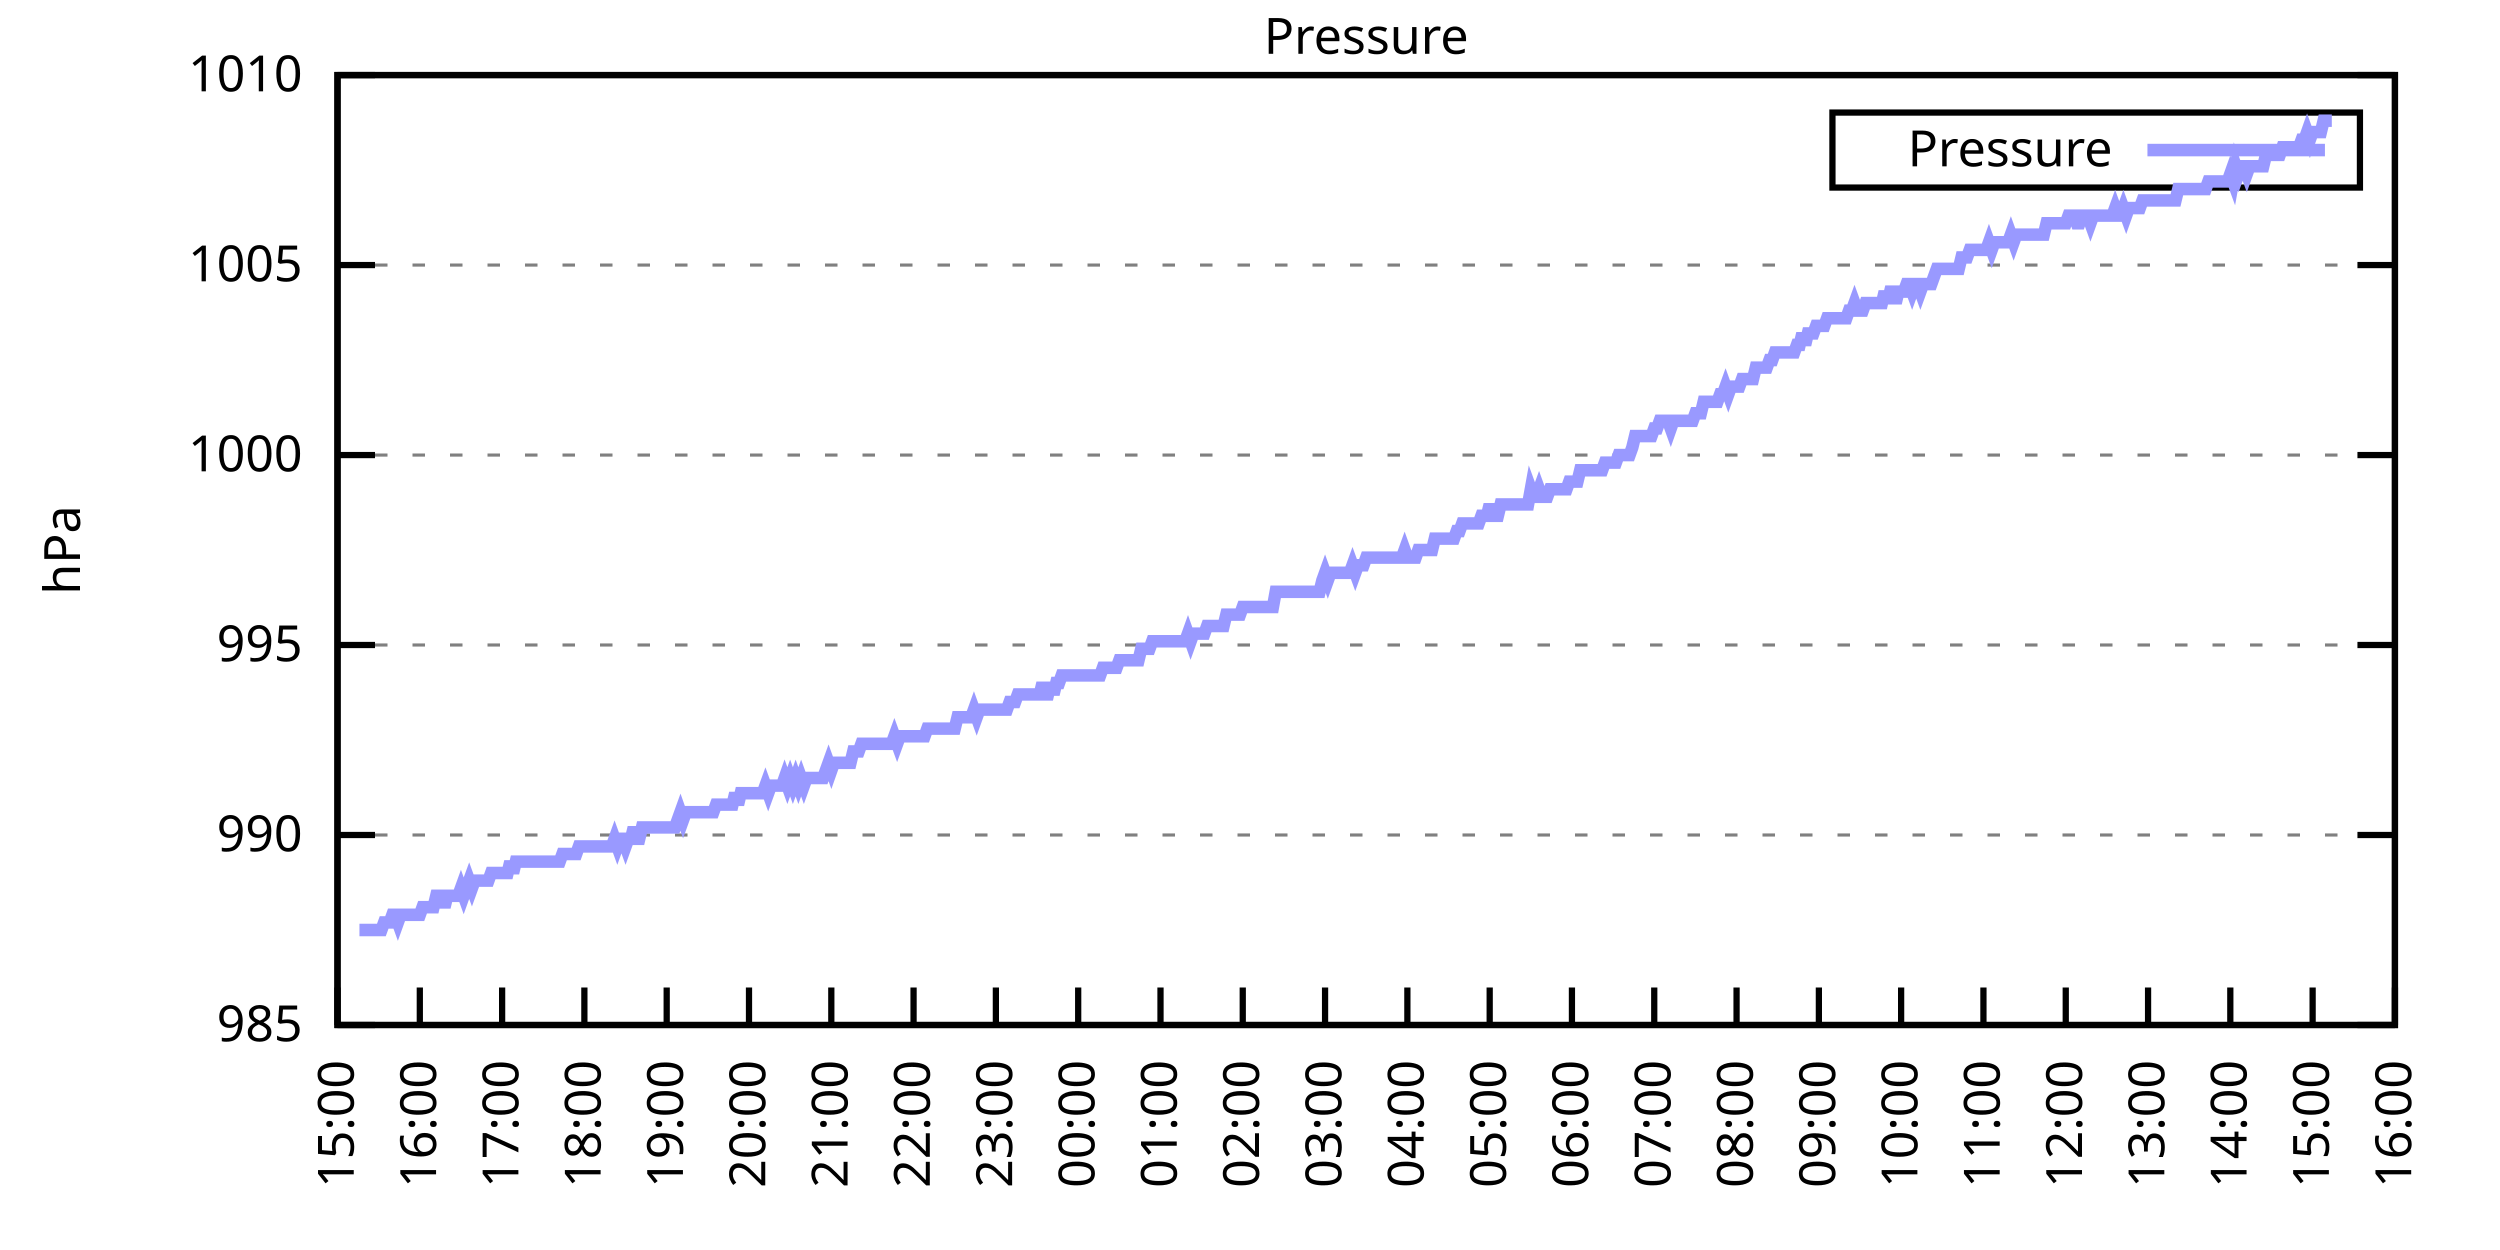
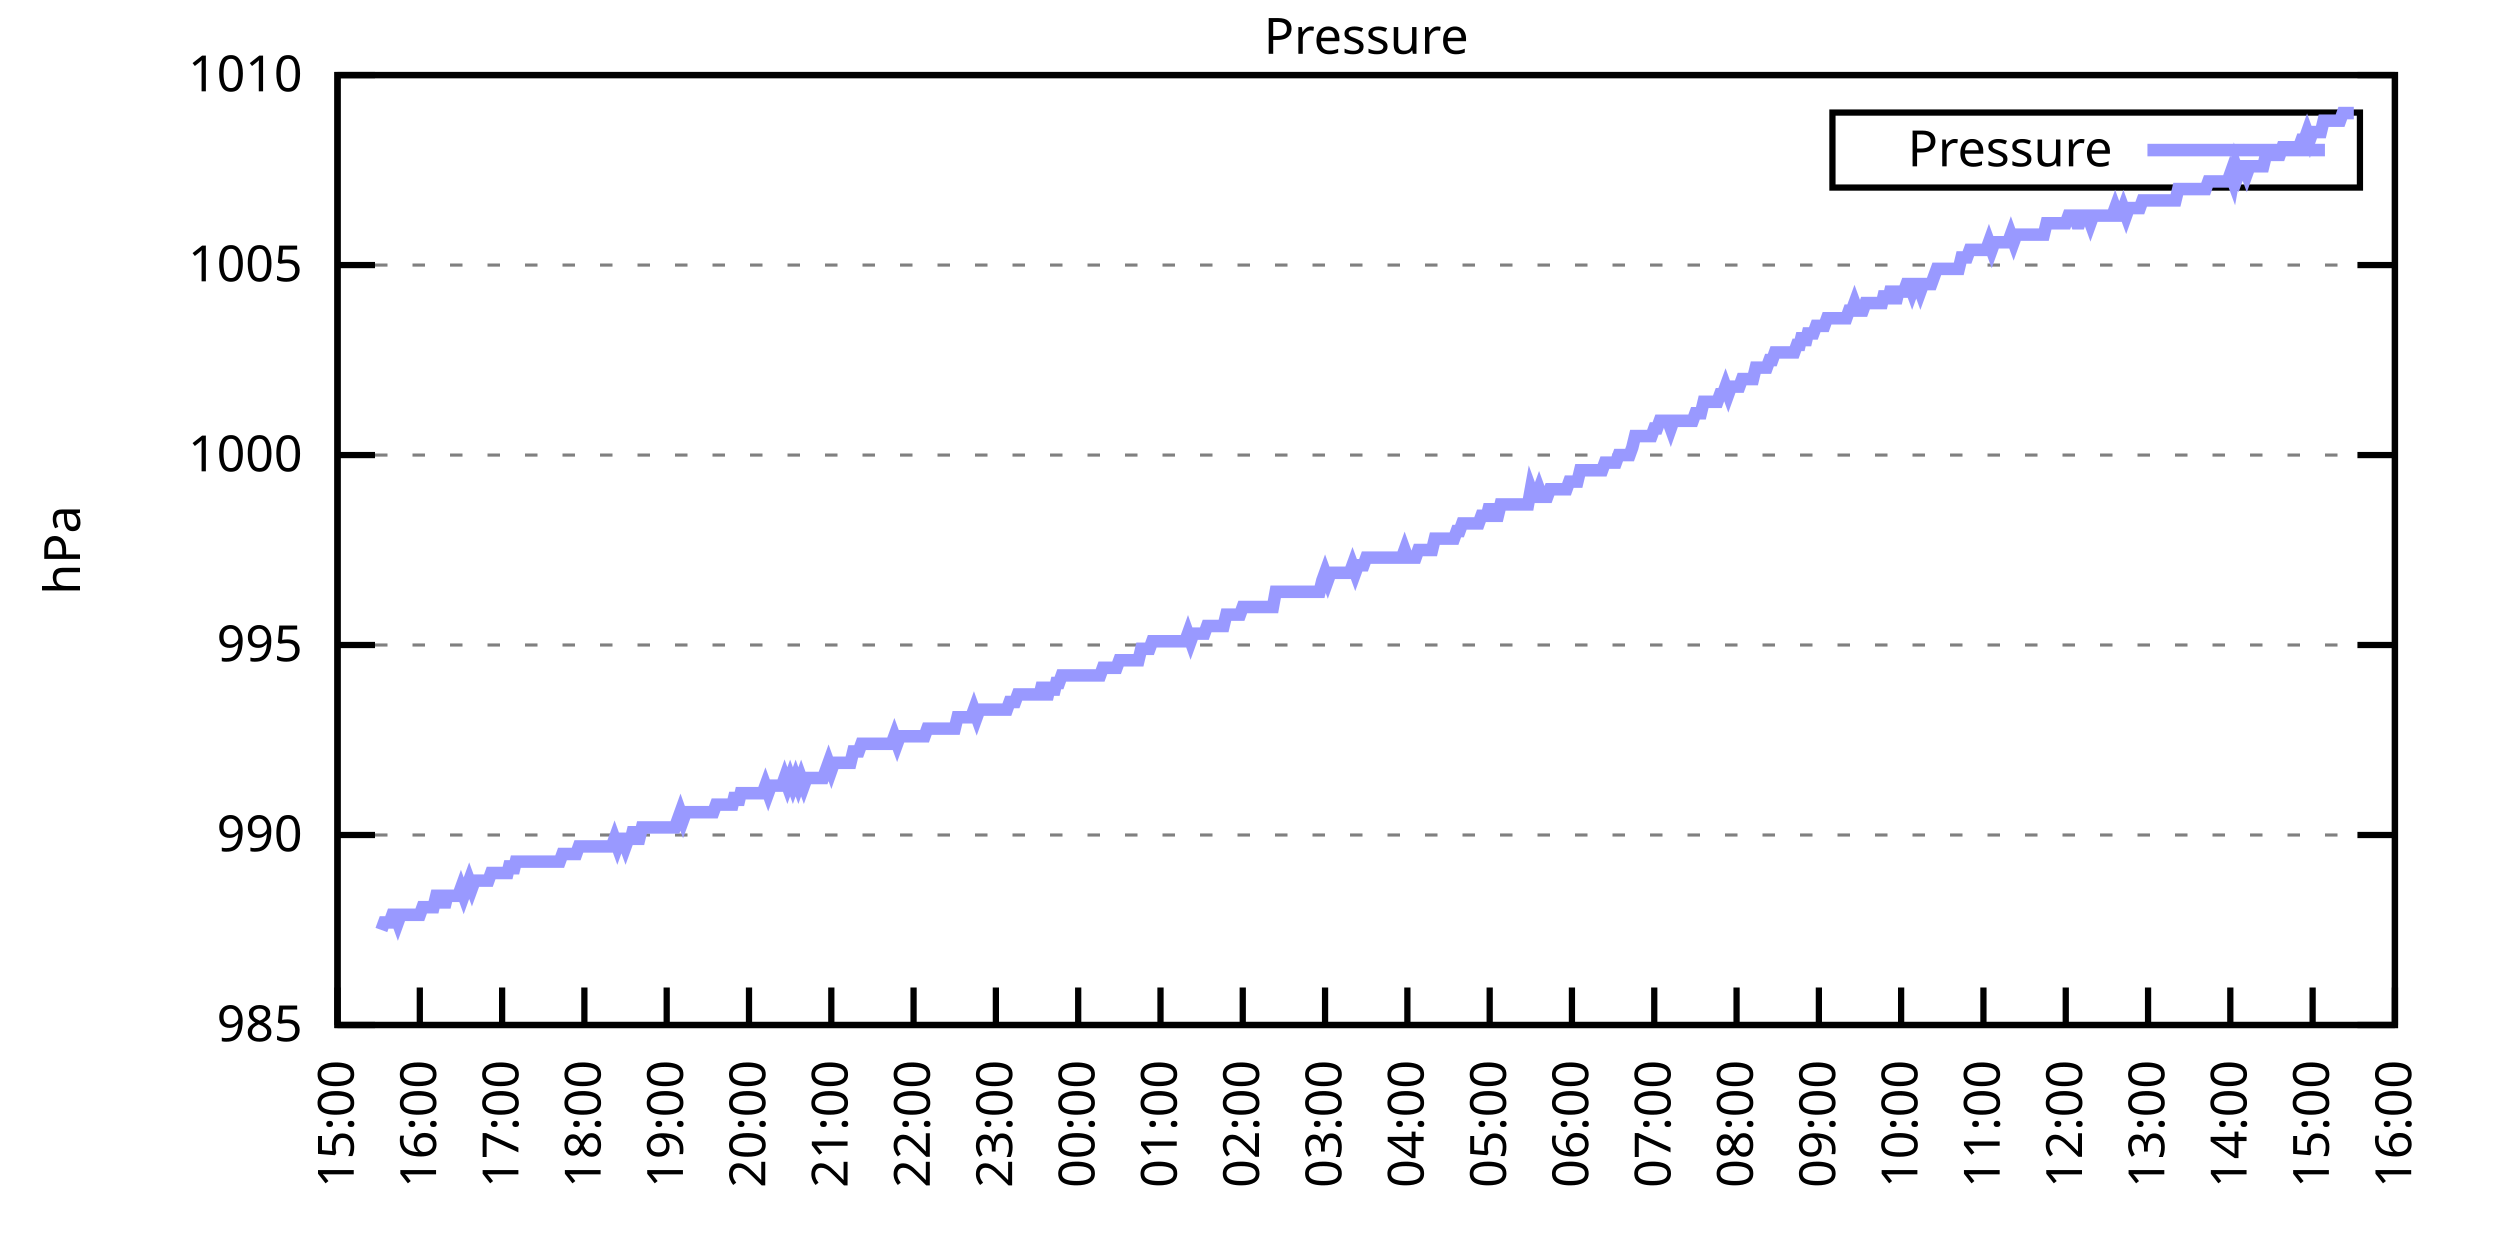
<svg xmlns="http://www.w3.org/2000/svg" xmlns:xlink="http://www.w3.org/1999/xlink" width="400" height="200" viewBox="0 0 400 200">
  <g id="gnuplot_canvas">
    <rect x="0" y="0" width="400" height="200" fill="none" />
    <defs>
      <circle id="gpDot" r="0.5" stroke-width="0.5" stroke="currentColor" />
      <path id="gpPt0" stroke-width="0.333" stroke="currentColor" d="M-1,0 h2 M0,-1 v2" />
      <path id="gpPt1" stroke-width="0.333" stroke="currentColor" d="M-1,-1 L1,1 M1,-1 L-1,1" />
      <path id="gpPt2" stroke-width="0.333" stroke="currentColor" d="M-1,0 L1,0 M0,-1 L0,1 M-1,-1 L1,1 M-1,1 L1,-1" />
      <rect id="gpPt3" stroke-width="0.333" stroke="currentColor" x="-1" y="-1" width="2" height="2" />
      <rect id="gpPt4" stroke-width="0.333" stroke="currentColor" fill="currentColor" x="-1" y="-1" width="2" height="2" />
      <circle id="gpPt5" stroke-width="0.333" stroke="currentColor" cx="0" cy="0" r="1" />
      <use xlink:href="#gpPt5" id="gpPt6" fill="currentColor" stroke="none" />
      <path id="gpPt7" stroke-width="0.333" stroke="currentColor" d="M0,-1.33 L-1.33,0.67 L1.33,0.67 z" />
      <use xlink:href="#gpPt7" id="gpPt8" fill="currentColor" stroke="none" />
      <use xlink:href="#gpPt7" id="gpPt9" stroke="currentColor" transform="rotate(180)" />
      <use xlink:href="#gpPt9" id="gpPt10" fill="currentColor" stroke="none" />
      <use xlink:href="#gpPt3" id="gpPt11" stroke="currentColor" transform="rotate(45)" />
      <use xlink:href="#gpPt11" id="gpPt12" fill="currentColor" stroke="none" />
      <path id="gpPt13" stroke-width="0.333" stroke="currentColor" d="M0,1.330 L1.265,0.411 L0.782,-1.067 L-0.782,-1.076 L-1.265,0.411 z" />
      <use xlink:href="#gpPt13" id="gpPt14" fill="currentColor" stroke="none" />
      <filter id="textbox" filterUnits="objectBoundingBox" x="0" y="0" height="1" width="1">
        <feFlood flood-color="white" flood-opacity="1" result="bgnd" />
        <feComposite in="SourceGraphic" in2="bgnd" operator="atop" />
      </filter>
      <filter id="greybox" filterUnits="objectBoundingBox" x="0" y="0" height="1" width="1">
        <feFlood flood-color="lightgrey" flood-opacity="1" result="grey" />
        <feComposite in="SourceGraphic" in2="grey" operator="atop" />
      </filter>
    </defs>
    <g fill="none" color="white" stroke="currentColor" stroke-width="1.00" stroke-linecap="butt" stroke-linejoin="miter">
</g>
    <g fill="none" color="black" stroke="currentColor" stroke-width="1.00" stroke-linecap="butt" stroke-linejoin="miter">
      <g stroke="none" shape-rendering="crispEdges">
        <polygon fill="rgb(255, 255, 255)" points="54.00,164.00 383.18,164.00 383.18,12.02 54.00,12.02 " />
      </g>
    </g>
    <g fill="none" color="black" stroke="currentColor" stroke-width="1.00" stroke-linecap="butt" stroke-linejoin="miter">
</g>
    <g fill="none" color="black" stroke="black" stroke-width="0.50" stroke-linecap="butt" stroke-linejoin="miter">
</g>
    <g fill="none" color="gray" stroke="currentColor" stroke-width="0.50" stroke-linecap="butt" stroke-linejoin="miter">
      <path stroke="gray" stroke-dasharray="2,4" class="gridline" d="M54.00,164.00 L383.19,164.00  " />
    </g>
    <g fill="none" color="gray" stroke="gray" stroke-width="1.00" stroke-linecap="butt" stroke-linejoin="miter">
</g>
    <g fill="none" color="black" stroke="currentColor" stroke-width="1.00" stroke-linecap="butt" stroke-linejoin="miter">
      <path stroke="black" d="M54.00,164.00 L60.00,164.00 M383.19,164.00 L377.19,164.00  " />
      <g transform="translate(48.40,166.60)" stroke="none" fill="black" font-family="Sans" font-size="8.00" text-anchor="end">
        <text>
          <tspan font-family="Sans"> 985</tspan>
        </text>
      </g>
    </g>
    <g fill="none" color="black" stroke="currentColor" stroke-width="1.00" stroke-linecap="butt" stroke-linejoin="miter">
</g>
    <g fill="none" color="black" stroke="black" stroke-width="0.50" stroke-linecap="butt" stroke-linejoin="miter">
</g>
    <g fill="none" color="gray" stroke="currentColor" stroke-width="0.50" stroke-linecap="butt" stroke-linejoin="miter">
      <path stroke="gray" stroke-dasharray="2,4" class="gridline" d="M54.00,133.60 L383.19,133.60  " />
    </g>
    <g fill="none" color="gray" stroke="gray" stroke-width="1.00" stroke-linecap="butt" stroke-linejoin="miter">
</g>
    <g fill="none" color="black" stroke="currentColor" stroke-width="1.00" stroke-linecap="butt" stroke-linejoin="miter">
      <path stroke="black" d="M54.00,133.60 L60.00,133.60 M383.19,133.60 L377.19,133.60  " />
      <g transform="translate(48.40,136.20)" stroke="none" fill="black" font-family="Sans" font-size="8.00" text-anchor="end">
        <text>
          <tspan font-family="Sans"> 990</tspan>
        </text>
      </g>
    </g>
    <g fill="none" color="black" stroke="currentColor" stroke-width="1.00" stroke-linecap="butt" stroke-linejoin="miter">
</g>
    <g fill="none" color="black" stroke="black" stroke-width="0.50" stroke-linecap="butt" stroke-linejoin="miter">
</g>
    <g fill="none" color="gray" stroke="currentColor" stroke-width="0.50" stroke-linecap="butt" stroke-linejoin="miter">
      <path stroke="gray" stroke-dasharray="2,4" class="gridline" d="M54.00,103.20 L383.19,103.20  " />
    </g>
    <g fill="none" color="gray" stroke="gray" stroke-width="1.00" stroke-linecap="butt" stroke-linejoin="miter">
</g>
    <g fill="none" color="black" stroke="currentColor" stroke-width="1.00" stroke-linecap="butt" stroke-linejoin="miter">
      <path stroke="black" d="M54.00,103.20 L60.00,103.20 M383.19,103.20 L377.19,103.20  " />
      <g transform="translate(48.40,105.80)" stroke="none" fill="black" font-family="Sans" font-size="8.00" text-anchor="end">
        <text>
          <tspan font-family="Sans"> 995</tspan>
        </text>
      </g>
    </g>
    <g fill="none" color="black" stroke="currentColor" stroke-width="1.00" stroke-linecap="butt" stroke-linejoin="miter">
</g>
    <g fill="none" color="black" stroke="black" stroke-width="0.50" stroke-linecap="butt" stroke-linejoin="miter">
</g>
    <g fill="none" color="gray" stroke="currentColor" stroke-width="0.50" stroke-linecap="butt" stroke-linejoin="miter">
      <path stroke="gray" stroke-dasharray="2,4" class="gridline" d="M54.00,72.81 L383.19,72.81  " />
    </g>
    <g fill="none" color="gray" stroke="gray" stroke-width="1.00" stroke-linecap="butt" stroke-linejoin="miter">
</g>
    <g fill="none" color="black" stroke="currentColor" stroke-width="1.00" stroke-linecap="butt" stroke-linejoin="miter">
      <path stroke="black" d="M54.00,72.81 L60.00,72.81 M383.19,72.81 L377.19,72.81  " />
      <g transform="translate(48.40,75.41)" stroke="none" fill="black" font-family="Sans" font-size="8.00" text-anchor="end">
        <text>
          <tspan font-family="Sans"> 1000</tspan>
        </text>
      </g>
    </g>
    <g fill="none" color="black" stroke="currentColor" stroke-width="1.00" stroke-linecap="butt" stroke-linejoin="miter">
</g>
    <g fill="none" color="black" stroke="black" stroke-width="0.50" stroke-linecap="butt" stroke-linejoin="miter">
</g>
    <g fill="none" color="gray" stroke="currentColor" stroke-width="0.50" stroke-linecap="butt" stroke-linejoin="miter">
      <path stroke="gray" stroke-dasharray="2,4" class="gridline" d="M54.00,42.41 L383.19,42.41  " />
    </g>
    <g fill="none" color="gray" stroke="gray" stroke-width="1.00" stroke-linecap="butt" stroke-linejoin="miter">
</g>
    <g fill="none" color="black" stroke="currentColor" stroke-width="1.00" stroke-linecap="butt" stroke-linejoin="miter">
      <path stroke="black" d="M54.00,42.41 L60.00,42.41 M383.19,42.41 L377.19,42.41  " />
      <g transform="translate(48.40,45.01)" stroke="none" fill="black" font-family="Sans" font-size="8.00" text-anchor="end">
        <text>
          <tspan font-family="Sans"> 1005</tspan>
        </text>
      </g>
    </g>
    <g fill="none" color="black" stroke="currentColor" stroke-width="1.00" stroke-linecap="butt" stroke-linejoin="miter">
</g>
    <g fill="none" color="black" stroke="black" stroke-width="0.50" stroke-linecap="butt" stroke-linejoin="miter">
</g>
    <g fill="none" color="gray" stroke="currentColor" stroke-width="0.50" stroke-linecap="butt" stroke-linejoin="miter">
      <path stroke="gray" stroke-dasharray="2,4" class="gridline" d="M54.00,12.01 L383.19,12.01  " />
    </g>
    <g fill="none" color="gray" stroke="gray" stroke-width="1.00" stroke-linecap="butt" stroke-linejoin="miter">
</g>
    <g fill="none" color="black" stroke="currentColor" stroke-width="1.00" stroke-linecap="butt" stroke-linejoin="miter">
      <path stroke="black" d="M54.00,12.01 L60.00,12.01 M383.19,12.01 L377.19,12.01  " />
      <g transform="translate(48.40,14.61)" stroke="none" fill="black" font-family="Sans" font-size="8.00" text-anchor="end">
        <text>
          <tspan font-family="Sans"> 1010</tspan>
        </text>
      </g>
    </g>
    <g fill="none" color="black" stroke="currentColor" stroke-width="1.00" stroke-linecap="butt" stroke-linejoin="miter">
      <path stroke="black" d="M54.00,164.00 L54.00,158.00  " />
      <g transform="translate(56.60,169.60) rotate(270.00)" stroke="none" fill="black" font-family="Sans" font-size="8.00" text-anchor="end">
        <text>
          <tspan font-family="Sans">15:00</tspan>
        </text>
      </g>
    </g>
    <g fill="none" color="black" stroke="currentColor" stroke-width="1.00" stroke-linecap="butt" stroke-linejoin="miter">
      <path stroke="black" d="M67.17,164.00 L67.17,158.00  " />
      <g transform="translate(69.77,169.60) rotate(270.00)" stroke="none" fill="black" font-family="Sans" font-size="8.00" text-anchor="end">
        <text>
          <tspan font-family="Sans">16:00</tspan>
        </text>
      </g>
    </g>
    <g fill="none" color="black" stroke="currentColor" stroke-width="1.00" stroke-linecap="butt" stroke-linejoin="miter">
      <path stroke="black" d="M80.34,164.00 L80.34,158.00  " />
      <g transform="translate(82.94,169.60) rotate(270.00)" stroke="none" fill="black" font-family="Sans" font-size="8.00" text-anchor="end">
        <text>
          <tspan font-family="Sans">17:00</tspan>
        </text>
      </g>
    </g>
    <g fill="none" color="black" stroke="currentColor" stroke-width="1.00" stroke-linecap="butt" stroke-linejoin="miter">
      <path stroke="black" d="M93.50,164.00 L93.50,158.00  " />
      <g transform="translate(96.10,169.60) rotate(270.00)" stroke="none" fill="black" font-family="Sans" font-size="8.00" text-anchor="end">
        <text>
          <tspan font-family="Sans">18:00</tspan>
        </text>
      </g>
    </g>
    <g fill="none" color="black" stroke="currentColor" stroke-width="1.00" stroke-linecap="butt" stroke-linejoin="miter">
      <path stroke="black" d="M106.67,164.00 L106.67,158.00  " />
      <g transform="translate(109.27,169.60) rotate(270.00)" stroke="none" fill="black" font-family="Sans" font-size="8.00" text-anchor="end">
        <text>
          <tspan font-family="Sans">19:00</tspan>
        </text>
      </g>
    </g>
    <g fill="none" color="black" stroke="currentColor" stroke-width="1.00" stroke-linecap="butt" stroke-linejoin="miter">
      <path stroke="black" d="M119.84,164.00 L119.84,158.00  " />
      <g transform="translate(122.44,169.60) rotate(270.00)" stroke="none" fill="black" font-family="Sans" font-size="8.00" text-anchor="end">
        <text>
          <tspan font-family="Sans">20:00</tspan>
        </text>
      </g>
    </g>
    <g fill="none" color="black" stroke="currentColor" stroke-width="1.00" stroke-linecap="butt" stroke-linejoin="miter">
      <path stroke="black" d="M133.01,164.00 L133.01,158.00  " />
      <g transform="translate(135.61,169.60) rotate(270.00)" stroke="none" fill="black" font-family="Sans" font-size="8.00" text-anchor="end">
        <text>
          <tspan font-family="Sans">21:00</tspan>
        </text>
      </g>
    </g>
    <g fill="none" color="black" stroke="currentColor" stroke-width="1.00" stroke-linecap="butt" stroke-linejoin="miter">
      <path stroke="black" d="M146.17,164.00 L146.17,158.00  " />
      <g transform="translate(148.77,169.60) rotate(270.00)" stroke="none" fill="black" font-family="Sans" font-size="8.00" text-anchor="end">
        <text>
          <tspan font-family="Sans">22:00</tspan>
        </text>
      </g>
    </g>
    <g fill="none" color="black" stroke="currentColor" stroke-width="1.00" stroke-linecap="butt" stroke-linejoin="miter">
      <path stroke="black" d="M159.34,164.00 L159.34,158.00  " />
      <g transform="translate(161.94,169.60) rotate(270.00)" stroke="none" fill="black" font-family="Sans" font-size="8.00" text-anchor="end">
        <text>
          <tspan font-family="Sans">23:00</tspan>
        </text>
      </g>
    </g>
    <g fill="none" color="black" stroke="currentColor" stroke-width="1.00" stroke-linecap="butt" stroke-linejoin="miter">
      <path stroke="black" d="M172.51,164.00 L172.51,158.00  " />
      <g transform="translate(175.11,169.60) rotate(270.00)" stroke="none" fill="black" font-family="Sans" font-size="8.00" text-anchor="end">
        <text>
          <tspan font-family="Sans">00:00</tspan>
        </text>
      </g>
    </g>
    <g fill="none" color="black" stroke="currentColor" stroke-width="1.00" stroke-linecap="butt" stroke-linejoin="miter">
      <path stroke="black" d="M185.68,164.00 L185.68,158.00  " />
      <g transform="translate(188.28,169.60) rotate(270.00)" stroke="none" fill="black" font-family="Sans" font-size="8.00" text-anchor="end">
        <text>
          <tspan font-family="Sans">01:00</tspan>
        </text>
      </g>
    </g>
    <g fill="none" color="black" stroke="currentColor" stroke-width="1.00" stroke-linecap="butt" stroke-linejoin="miter">
      <path stroke="black" d="M198.84,164.00 L198.84,158.00  " />
      <g transform="translate(201.44,169.60) rotate(270.00)" stroke="none" fill="black" font-family="Sans" font-size="8.00" text-anchor="end">
        <text>
          <tspan font-family="Sans">02:00</tspan>
        </text>
      </g>
    </g>
    <g fill="none" color="black" stroke="currentColor" stroke-width="1.00" stroke-linecap="butt" stroke-linejoin="miter">
      <path stroke="black" d="M212.01,164.00 L212.01,158.00  " />
      <g transform="translate(214.61,169.60) rotate(270.00)" stroke="none" fill="black" font-family="Sans" font-size="8.00" text-anchor="end">
        <text>
          <tspan font-family="Sans">03:00</tspan>
        </text>
      </g>
    </g>
    <g fill="none" color="black" stroke="currentColor" stroke-width="1.00" stroke-linecap="butt" stroke-linejoin="miter">
      <path stroke="black" d="M225.18,164.00 L225.18,158.00  " />
      <g transform="translate(227.78,169.60) rotate(270.00)" stroke="none" fill="black" font-family="Sans" font-size="8.00" text-anchor="end">
        <text>
          <tspan font-family="Sans">04:00</tspan>
        </text>
      </g>
    </g>
    <g fill="none" color="black" stroke="currentColor" stroke-width="1.00" stroke-linecap="butt" stroke-linejoin="miter">
      <path stroke="black" d="M238.35,164.00 L238.35,158.00  " />
      <g transform="translate(240.95,169.60) rotate(270.00)" stroke="none" fill="black" font-family="Sans" font-size="8.00" text-anchor="end">
        <text>
          <tspan font-family="Sans">05:00</tspan>
        </text>
      </g>
    </g>
    <g fill="none" color="black" stroke="currentColor" stroke-width="1.00" stroke-linecap="butt" stroke-linejoin="miter">
      <path stroke="black" d="M251.51,164.00 L251.51,158.00  " />
      <g transform="translate(254.11,169.60) rotate(270.00)" stroke="none" fill="black" font-family="Sans" font-size="8.00" text-anchor="end">
        <text>
          <tspan font-family="Sans">06:00</tspan>
        </text>
      </g>
    </g>
    <g fill="none" color="black" stroke="currentColor" stroke-width="1.00" stroke-linecap="butt" stroke-linejoin="miter">
      <path stroke="black" d="M264.68,164.00 L264.68,158.00  " />
      <g transform="translate(267.28,169.60) rotate(270.00)" stroke="none" fill="black" font-family="Sans" font-size="8.00" text-anchor="end">
        <text>
          <tspan font-family="Sans">07:00</tspan>
        </text>
      </g>
    </g>
    <g fill="none" color="black" stroke="currentColor" stroke-width="1.00" stroke-linecap="butt" stroke-linejoin="miter">
      <path stroke="black" d="M277.85,164.00 L277.85,158.00  " />
      <g transform="translate(280.45,169.60) rotate(270.00)" stroke="none" fill="black" font-family="Sans" font-size="8.00" text-anchor="end">
        <text>
          <tspan font-family="Sans">08:00</tspan>
        </text>
      </g>
    </g>
    <g fill="none" color="black" stroke="currentColor" stroke-width="1.00" stroke-linecap="butt" stroke-linejoin="miter">
      <path stroke="black" d="M291.02,164.00 L291.02,158.00  " />
      <g transform="translate(293.62,169.60) rotate(270.00)" stroke="none" fill="black" font-family="Sans" font-size="8.00" text-anchor="end">
        <text>
          <tspan font-family="Sans">09:00</tspan>
        </text>
      </g>
    </g>
    <g fill="none" color="black" stroke="currentColor" stroke-width="1.00" stroke-linecap="butt" stroke-linejoin="miter">
      <path stroke="black" d="M304.18,164.00 L304.18,158.00  " />
      <g transform="translate(306.78,169.60) rotate(270.00)" stroke="none" fill="black" font-family="Sans" font-size="8.00" text-anchor="end">
        <text>
          <tspan font-family="Sans">10:00</tspan>
        </text>
      </g>
    </g>
    <g fill="none" color="black" stroke="currentColor" stroke-width="1.00" stroke-linecap="butt" stroke-linejoin="miter">
      <path stroke="black" d="M317.35,164.00 L317.35,158.00  " />
      <g transform="translate(319.95,169.60) rotate(270.00)" stroke="none" fill="black" font-family="Sans" font-size="8.00" text-anchor="end">
        <text>
          <tspan font-family="Sans">11:00</tspan>
        </text>
      </g>
    </g>
    <g fill="none" color="black" stroke="currentColor" stroke-width="1.00" stroke-linecap="butt" stroke-linejoin="miter">
      <path stroke="black" d="M330.52,164.00 L330.52,158.00  " />
      <g transform="translate(333.12,169.60) rotate(270.00)" stroke="none" fill="black" font-family="Sans" font-size="8.00" text-anchor="end">
        <text>
          <tspan font-family="Sans">12:00</tspan>
        </text>
      </g>
    </g>
    <g fill="none" color="black" stroke="currentColor" stroke-width="1.00" stroke-linecap="butt" stroke-linejoin="miter">
      <path stroke="black" d="M343.69,164.00 L343.69,158.00  " />
      <g transform="translate(346.29,169.60) rotate(270.00)" stroke="none" fill="black" font-family="Sans" font-size="8.00" text-anchor="end">
        <text>
          <tspan font-family="Sans">13:00</tspan>
        </text>
      </g>
    </g>
    <g fill="none" color="black" stroke="currentColor" stroke-width="1.00" stroke-linecap="butt" stroke-linejoin="miter">
      <path stroke="black" d="M356.85,164.00 L356.85,158.00  " />
      <g transform="translate(359.45,169.60) rotate(270.00)" stroke="none" fill="black" font-family="Sans" font-size="8.00" text-anchor="end">
        <text>
          <tspan font-family="Sans">14:00</tspan>
        </text>
      </g>
    </g>
    <g fill="none" color="black" stroke="currentColor" stroke-width="1.00" stroke-linecap="butt" stroke-linejoin="miter">
      <path stroke="black" d="M370.02,164.00 L370.02,158.00  " />
      <g transform="translate(372.62,169.60) rotate(270.00)" stroke="none" fill="black" font-family="Sans" font-size="8.00" text-anchor="end">
        <text>
          <tspan font-family="Sans">15:00</tspan>
        </text>
      </g>
    </g>
    <g fill="none" color="black" stroke="currentColor" stroke-width="1.00" stroke-linecap="butt" stroke-linejoin="miter">
      <path stroke="black" d="M383.19,164.00 L383.19,158.00  " />
      <g transform="translate(385.79,169.60) rotate(270.00)" stroke="none" fill="black" font-family="Sans" font-size="8.00" text-anchor="end">
        <text>
          <tspan font-family="Sans">16:00</tspan>
        </text>
      </g>
    </g>
    <g fill="none" color="black" stroke="currentColor" stroke-width="1.00" stroke-linecap="butt" stroke-linejoin="miter">
</g>
    <g fill="none" color="black" stroke="currentColor" stroke-width="1.00" stroke-linecap="butt" stroke-linejoin="miter">
      <path stroke="black" d="M54.00,12.01 L54.00,164.00 L383.19,164.00 L383.19,12.01 L54.00,12.01 Z  " />
    </g>
    <g fill="none" color="black" stroke="currentColor" stroke-width="1.00" stroke-linecap="butt" stroke-linejoin="miter">
</g>
    <g fill="none" color="black" stroke="currentColor" stroke-width="1.00" stroke-linecap="butt" stroke-linejoin="miter">
      <path stroke="black" d="M293.19,30.01 L293.19,18.01 L377.59,18.01 L377.59,30.01 L293.19,30.01 Z  " />
    </g>
    <g id="Pressure_plot_1">
      <g fill="none" color="white" stroke="black" stroke-width="2.00" stroke-linecap="butt" stroke-linejoin="miter">
</g>
      <g fill="none" color="black" stroke="currentColor" stroke-width="2.00" stroke-linecap="butt" stroke-linejoin="miter">
        <g transform="translate(337.99,26.61)" stroke="none" fill="black" font-family="Sans" font-size="8.00" text-anchor="end">
          <text>
            <tspan font-family="Sans">Pressure</tspan>
          </text>
        </g>
      </g>
      <g fill="none" color="black" stroke="currentColor" stroke-width="2.00" stroke-linecap="butt" stroke-linejoin="miter">
-         <path stroke="rgb(153, 153, 255)" d="M343.59,24.01 L371.99,24.01 M57.51,148.80 L57.95,148.80 L58.39,148.80 L58.83,148.80 L59.27,148.80 L59.71,148.80   L60.14,148.80 L60.58,148.80 L61.02,148.80 L61.46,147.59 L61.90,147.59 L62.34,147.59 L62.78,146.37 L63.22,146.37   L63.66,147.59 L64.10,146.37 L64.53,146.37 L64.97,146.37 L65.41,146.37 L65.85,146.37 L66.29,146.37 L66.73,146.37   L67.17,146.37 L67.61,145.15 L68.05,145.15 L68.48,145.15 L68.92,145.15 L69.36,145.15 L69.80,143.33 L70.24,143.33   L70.68,143.33 L71.12,145.15 L71.56,143.33 L72.00,143.33 L72.43,143.33 L72.87,143.33 L73.31,143.33 L73.75,142.11   L74.19,143.33 L74.63,142.11 L75.07,140.90 L75.51,142.11 L75.95,140.90 L76.38,140.90 L76.82,140.90 L77.26,140.90   L77.70,140.90 L78.14,140.90 L78.58,139.68 L79.02,139.68 L79.46,139.68 L79.90,139.68 L80.34,139.68 L80.77,139.68   L81.21,139.68 L81.65,137.86 L82.09,139.68 L82.53,137.86 L82.97,137.86 L83.41,137.86 L83.85,137.86 L84.29,137.86   L84.72,137.86 L85.16,137.86 L85.60,137.86 L86.04,137.86 L86.48,137.86 L86.92,137.86 L87.36,137.86 L87.80,137.86   L88.24,137.86 L88.67,137.86 L89.11,137.86 L89.55,137.86 L89.99,136.64 L90.43,136.64 L90.87,136.64 L91.31,136.64   L91.75,136.64 L92.19,136.64 L92.62,135.43 L93.06,135.43 L93.50,135.43 L93.94,135.43 L94.38,135.43 L94.82,135.43   L95.26,135.43 L95.70,135.43 L96.14,135.43 L96.58,135.43 L97.01,135.43 L97.45,135.43 L97.89,135.43 L98.33,134.21   L98.77,135.43 L99.21,134.21 L99.65,134.21 L100.09,135.43 L100.53,134.21 L100.96,134.21 L101.40,132.39 L101.84,134.21   L102.28,134.21 L102.72,132.39 L103.16,132.39 L103.60,132.39 L104.04,132.39 L104.48,132.39 L104.91,132.39 L105.35,132.39   L105.79,132.39 L106.23,132.39 L106.67,132.39 L107.11,132.39 L107.55,132.39 L107.99,132.39 L108.43,131.17 L108.87,129.95   L109.30,131.17 L109.74,129.95 L110.18,129.95 L110.62,129.95 L111.06,129.95 L111.50,129.95 L111.94,129.95 L112.38,129.95   L112.82,129.95 L113.25,129.95 L113.69,129.95 L114.13,129.95 L114.57,128.74 L115.01,128.74 L115.45,128.74 L115.89,128.74   L116.33,128.74 L116.77,128.74 L117.20,128.74 L117.64,126.91 L118.08,128.74 L118.52,126.91 L118.96,126.91 L119.40,126.91   L119.84,126.91 L120.28,126.91 L120.72,126.91 L121.15,126.91 L121.59,126.91 L122.03,126.91 L122.47,125.70 L122.91,126.91   L123.35,125.70 L123.79,125.70 L124.23,125.70 L124.67,125.70 L125.11,125.70 L125.54,124.48 L125.98,125.70 L126.42,124.48   L126.86,125.70 L127.30,124.48 L127.74,125.70 L128.18,124.48 L128.62,125.70 L129.06,124.48 L129.49,124.48 L129.93,124.48   L130.37,124.48 L130.81,124.48 L131.25,124.48 L131.69,124.48 L132.13,123.27 L132.57,122.05 L133.01,123.27 L133.44,122.05   L133.88,122.05 L134.32,122.05 L134.76,122.05 L135.20,122.05 L135.64,122.05 L136.08,122.05 L136.52,120.23 L136.96,120.23   L137.39,120.23 L137.83,119.01 L138.27,119.01 L138.71,119.01 L139.15,119.01 L139.59,119.01 L140.03,119.01 L140.47,119.01   L140.91,119.01 L141.35,119.01 L141.78,119.01 L142.22,119.01 L142.66,119.01 L143.10,117.80 L143.54,119.01 L143.98,117.80   L144.42,117.80 L144.86,117.80 L145.30,117.80 L145.73,117.80 L146.17,117.80 L146.61,117.80 L147.05,117.80 L147.49,117.80   L147.93,117.80 L148.37,116.58 L148.81,116.58 L149.25,116.58 L149.68,116.58 L150.12,116.58 L150.56,116.58 L151.00,116.58   L151.44,116.58 L151.88,116.58 L152.32,116.58 L152.76,116.58 L153.20,114.76 L153.63,114.76 L154.07,114.76 L154.51,114.76   L154.95,114.76 L155.39,114.76 L155.83,113.54 L156.27,114.76 L156.71,113.54 L157.15,113.54 L157.59,113.54 L158.02,113.54   L158.46,113.54 L158.90,113.54 L159.34,113.54 L159.78,113.54 L160.22,113.54 L160.66,113.54 L161.10,113.54 L161.54,112.32   L161.97,112.32 L162.41,112.32 L162.85,111.11 L163.29,111.11 L163.73,111.11 L164.17,111.11 L164.61,111.11 L165.05,111.11   L165.49,111.11 L165.92,111.11 L166.36,111.11 L166.80,109.28 L167.24,111.11 L167.68,111.11 L168.12,109.28 L168.56,111.11   L169.00,109.28 L169.44,109.28 L169.87,108.07 L170.31,108.07 L170.75,108.07 L171.19,108.07 L171.63,108.07 L172.07,108.07   L172.51,108.07 L172.95,108.07 L173.39,108.07 L173.83,108.07 L174.26,108.07 L174.70,108.07 L175.14,108.07 L175.58,108.07   L176.02,108.07 L176.46,106.85 L176.90,106.85 L177.34,106.85 L177.78,106.85 L178.21,106.85 L178.65,106.85 L179.09,105.64   L179.53,105.64 L179.97,105.64 L180.41,105.64 L180.85,105.64 L181.29,105.64 L181.73,105.64 L182.16,105.64 L182.60,103.81   L183.04,103.81 L183.48,103.81 L183.92,103.81 L184.36,102.60 L184.80,102.60 L185.24,102.60 L185.68,102.60 L186.11,102.60   L186.55,102.60 L186.99,102.60 L187.43,102.60 L187.87,102.60 L188.31,102.60 L188.75,102.60 L189.19,102.60 L189.63,102.60   L190.07,101.38 L190.50,102.60 L190.94,101.38 L191.38,101.38 L191.82,101.38 L192.26,101.38 L192.70,101.38 L193.14,100.16   L193.58,100.16 L194.02,100.16 L194.45,100.16 L194.89,100.16 L195.33,100.16 L195.77,100.16 L196.21,98.34 L196.65,98.34   L197.09,98.34 L197.53,98.34 L197.97,98.34 L198.40,98.34 L198.84,97.12 L199.28,97.12 L199.72,97.12 L200.16,97.12   L200.60,97.12 L201.04,97.12 L201.48,97.12 L201.92,97.12 L202.35,97.12 L202.79,97.12 L203.23,97.12 L203.67,97.12   L204.11,94.69 L204.55,94.69 L204.99,94.69 L205.43,94.69 L205.87,94.69 L206.31,94.69 L206.74,94.69 L207.18,94.69   L207.62,94.69 L208.06,94.69 L208.50,94.69 L208.94,94.69 L209.38,94.69 L209.82,94.69 L210.26,94.69 L210.69,94.69   L211.13,94.69 L211.57,92.87 L212.01,91.65 L212.45,92.87 L212.89,91.65 L213.33,91.65 L213.77,91.65 L214.21,91.65   L214.64,91.65 L215.08,91.65 L215.52,91.65 L215.96,91.65 L216.40,90.44 L216.84,91.65 L217.28,90.44 L217.72,90.44   L218.16,90.44 L218.60,89.22 L219.03,89.22 L219.47,89.22 L219.91,89.22 L220.35,89.22 L220.79,89.22 L221.23,89.22   L221.67,89.22 L222.11,89.22 L222.55,89.22 L222.98,89.22 L223.42,89.22 L223.86,89.22 L224.30,89.22 L224.74,88.00   L225.18,89.22 L225.62,89.22 L226.06,89.22 L226.50,89.22 L226.93,88.00 L227.37,88.00 L227.81,88.00 L228.25,88.00   L228.69,88.00 L229.13,88.00 L229.57,86.18 L230.01,86.18 L230.45,86.18 L230.88,86.18 L231.32,86.18 L231.76,86.18   L232.20,86.18 L232.64,86.18 L233.08,84.97 L233.52,84.97 L233.96,83.75 L234.40,83.75 L234.84,83.75 L235.27,83.75   L235.71,83.75 L236.15,83.75 L236.59,83.75 L237.03,82.53 L237.47,82.53 L237.91,82.53 L238.35,80.71 L238.79,82.53   L239.22,82.53 L239.66,82.53 L240.10,80.71 L240.54,80.71 L240.98,80.71 L241.42,80.71 L241.86,80.71 L242.30,80.71   L242.74,80.71 L243.17,80.71 L243.61,80.71 L244.05,80.71 L244.49,80.71 L244.93,78.28 L245.37,79.49 L245.81,79.49   L246.25,78.28 L246.69,79.49 L247.12,79.49 L247.56,79.49 L248.00,78.28 L248.44,78.28 L248.88,78.28 L249.32,78.28   L249.76,78.28 L250.20,78.28 L250.64,78.28 L251.08,77.06 L251.51,77.06 L251.95,77.06 L252.39,77.06 L252.83,75.24   L253.27,75.24 L253.71,75.24 L254.15,75.24 L254.59,75.24 L255.03,75.24 L255.46,75.24 L255.90,75.24 L256.34,75.24   L256.78,74.02 L257.22,74.02 L257.66,74.02 L258.10,74.02 L258.54,74.02 L258.98,72.81 L259.41,72.81 L259.85,72.81   L260.29,72.81 L260.73,72.81 L261.17,71.59 L261.61,69.77 L262.05,69.77 L262.49,69.77 L262.93,69.77 L263.36,69.77   L263.80,69.77 L264.24,69.77 L264.68,68.55 L265.12,68.55 L265.56,67.33 L266.00,67.33 L266.44,67.33 L266.88,67.33   L267.32,68.55 L267.75,67.33 L268.19,67.33 L268.63,67.33 L269.07,67.33 L269.51,67.33 L269.95,67.33 L270.39,67.33   L270.83,67.33 L271.27,66.12 L271.70,66.12 L272.14,66.12 L272.58,64.29 L273.02,64.29 L273.46,64.29 L273.90,64.29   L274.34,64.29 L274.78,64.29 L275.22,63.08 L275.65,63.08 L276.09,61.86 L276.53,63.08 L276.97,61.86 L277.41,61.86   L277.85,61.86 L278.29,61.86 L278.73,60.65 L279.17,60.65 L279.60,60.65 L280.04,60.65 L280.48,60.65 L280.92,58.82   L281.36,58.82 L281.80,58.82 L282.24,58.82 L282.68,58.82 L283.12,57.61 L283.56,57.61 L283.99,56.39 L284.43,56.39   L284.87,56.39 L285.31,56.39 L285.75,56.39 L286.19,56.39 L286.63,56.39 L287.07,56.39 L287.51,55.18 L287.94,55.18   L288.38,53.35 L288.82,55.18 L289.26,53.35 L289.70,53.35 L290.14,53.35 L290.58,52.14 L291.02,52.14 L291.46,52.14   L291.89,52.14 L292.33,50.92 L292.77,50.92 L293.21,50.92 L293.65,50.92 L294.09,50.92 L294.53,50.92 L294.97,50.92   L295.41,50.92 L295.84,49.70 L296.28,49.70 L296.72,48.49 L297.16,49.70 L297.60,49.70 L298.04,49.70 L298.48,48.49   L298.92,48.49 L299.36,48.49 L299.80,48.49 L300.23,48.49 L300.67,48.49 L301.11,48.49 L301.55,46.66 L301.99,48.49   L302.43,46.66 L302.87,46.66 L303.31,48.49 L303.75,46.66 L304.18,46.66 L304.62,46.66 L305.06,45.45 L305.50,45.45   L305.94,46.66 L306.38,45.45 L306.82,45.45 L307.26,46.66 L307.70,45.45 L308.13,45.45 L308.57,45.45 L309.01,45.45   L309.45,44.23 L309.89,43.02 L310.33,43.02 L310.77,43.02 L311.21,43.02 L311.65,43.02 L312.08,43.02 L312.52,43.02   L312.96,43.02 L313.40,43.02 L313.84,41.19 L314.28,41.19 L314.72,41.19 L315.16,39.98 L315.60,39.98 L316.04,39.98   L316.47,39.98 L316.91,39.98 L317.35,39.98 L317.79,39.98 L318.23,38.76 L318.67,39.98 L319.11,38.76 L319.55,38.76   L319.99,38.76 L320.42,38.76 L320.86,38.76 L321.30,38.76 L321.74,37.54 L322.18,38.76 L322.62,37.54 L323.06,37.54   L323.50,37.54 L323.94,37.54 L324.37,37.54 L324.81,37.54 L325.25,37.54 L325.69,37.54 L326.13,37.54 L326.57,37.54   L327.01,37.54 L327.45,35.72 L327.89,35.72 L328.33,35.72 L328.76,35.72 L329.20,35.72 L329.64,35.72 L330.08,35.72   L330.52,35.72 L330.96,34.50 L331.40,34.50 L331.84,34.50 L332.28,35.72 L332.71,35.72 L333.15,34.50 L333.59,34.50   L334.03,34.50 L334.47,35.72 L334.91,34.50 L335.35,34.50 L335.79,34.50 L336.23,34.50 L336.66,34.50 L337.10,34.50   L337.54,34.50 L337.98,34.50 L338.42,33.29 L338.86,34.50 L339.30,34.50 L339.74,33.29 L340.18,34.50 L340.61,33.29   L341.05,33.29 L341.49,33.29 L341.93,33.29 L342.37,33.29 L342.81,32.07 L343.25,32.07 L343.69,32.07 L344.13,32.07   L344.57,32.07 L345.00,32.07 L345.44,32.07 L345.88,32.07 L346.32,32.07 L346.76,32.07 L347.20,32.07 L347.64,32.07   L348.08,32.07 L348.52,30.25 L348.95,30.25 L349.39,30.25 L349.83,30.25 L350.27,30.25 L350.71,30.25 L351.15,30.25   L351.59,30.25 L352.03,30.25 L352.47,30.25 L352.90,30.25 L353.34,29.03 L353.78,29.03 L354.22,29.03 L354.66,29.03   L355.10,29.03 L355.54,29.03 L355.98,29.03 L356.42,29.03 L356.85,27.82 L357.29,29.03 L357.73,26.60 L358.17,27.82   L358.61,26.60 L359.05,26.60 L359.49,27.82 L359.93,26.60 L360.37,26.60 L360.81,26.60 L361.24,26.60 L361.68,26.60   L362.12,26.60 L362.56,24.78 L363.00,24.78 L363.44,24.78 L363.88,24.78 L364.32,24.78 L364.76,24.78 L365.19,23.56   L365.63,23.56 L366.07,23.56 L366.51,23.56 L366.95,23.56 L367.39,23.56 L367.83,23.56 L368.27,22.35 L368.71,22.35   L369.14,21.13 L369.58,22.35 L370.02,21.13 L370.46,21.13 L370.90,21.13 L371.34,21.13 L371.78,19.31 L372.22,19.31   L372.66,19.31 L373.09,19.31  " />
+         <path stroke="rgb(153, 153, 255)" d="M343.59,24.01 L371.99,24.01 M61.02,148.80 L61.46,147.59 L61.90,147.59 L62.34,147.59 L62.78,146.37 L63.22,146.37   L63.66,147.59 L64.10,146.37 L64.53,146.37 L64.97,146.37 L65.41,146.37 L65.85,146.37 L66.29,146.37 L66.73,146.37   L67.17,146.37 L67.61,145.15 L68.05,145.15 L68.48,145.15 L68.92,145.15 L69.36,145.15 L69.80,143.33 L70.24,143.33   L70.68,143.33 L71.12,145.15 L71.56,143.33 L72.00,143.33 L72.43,143.33 L72.87,143.33 L73.31,143.33 L73.75,142.11   L74.19,143.33 L74.63,142.11 L75.07,140.90 L75.51,142.11 L75.95,140.90 L76.38,140.90 L76.82,140.90 L77.26,140.90   L77.70,140.90 L78.14,140.90 L78.58,139.68 L79.02,139.68 L79.46,139.68 L79.90,139.68 L80.34,139.68 L80.77,139.68   L81.21,139.68 L81.65,137.86 L82.09,139.68 L82.53,137.86 L82.97,137.86 L83.41,137.86 L83.85,137.86 L84.29,137.86   L84.72,137.86 L85.16,137.86 L85.60,137.86 L86.04,137.86 L86.48,137.86 L86.92,137.86 L87.36,137.86 L87.80,137.86   L88.24,137.86 L88.67,137.86 L89.11,137.86 L89.55,137.86 L89.99,136.64 L90.43,136.64 L90.87,136.64 L91.31,136.64   L91.75,136.64 L92.19,136.64 L92.62,135.43 L93.06,135.43 L93.50,135.43 L93.94,135.43 L94.38,135.43 L94.82,135.43   L95.26,135.43 L95.70,135.43 L96.14,135.43 L96.58,135.43 L97.01,135.43 L97.45,135.43 L97.89,135.43 L98.33,134.21   L98.77,135.43 L99.21,134.21 L99.65,134.21 L100.09,135.43 L100.53,134.21 L100.96,134.21 L101.40,132.39 L101.84,134.21   L102.28,134.21 L102.72,132.39 L103.16,132.39 L103.60,132.39 L104.04,132.39 L104.48,132.39 L104.91,132.39 L105.35,132.39   L105.79,132.39 L106.23,132.39 L106.67,132.39 L107.11,132.39 L107.55,132.39 L107.99,132.39 L108.43,131.17 L108.87,129.95   L109.30,131.17 L109.74,129.95 L110.18,129.95 L110.62,129.95 L111.06,129.95 L111.50,129.95 L111.94,129.95 L112.38,129.95   L112.82,129.95 L113.25,129.95 L113.69,129.95 L114.13,129.95 L114.57,128.74 L115.01,128.74 L115.45,128.74 L115.89,128.74   L116.33,128.74 L116.77,128.74 L117.20,128.74 L117.64,126.91 L118.08,128.74 L118.52,126.91 L118.96,126.91 L119.40,126.91   L119.84,126.91 L120.28,126.91 L120.72,126.91 L121.15,126.91 L121.59,126.91 L122.03,126.91 L122.47,125.70 L122.91,126.91   L123.35,125.70 L123.79,125.70 L124.23,125.70 L124.67,125.70 L125.11,125.70 L125.54,124.48 L125.98,125.70 L126.42,124.48   L126.86,125.70 L127.30,124.48 L127.74,125.70 L128.18,124.48 L128.62,125.70 L129.06,124.48 L129.49,124.48 L129.93,124.48   L130.37,124.48 L130.81,124.48 L131.25,124.48 L131.69,124.48 L132.13,123.27 L132.57,122.05 L133.01,123.27 L133.44,122.05   L133.88,122.05 L134.32,122.05 L134.76,122.05 L135.20,122.05 L135.64,122.05 L136.08,122.05 L136.52,120.23 L136.96,120.23   L137.39,120.23 L137.83,119.01 L138.27,119.01 L138.71,119.01 L139.15,119.01 L139.59,119.01 L140.03,119.01 L140.47,119.01   L140.91,119.01 L141.35,119.01 L141.78,119.01 L142.22,119.01 L142.66,119.01 L143.10,117.80 L143.54,119.01 L143.98,117.80   L144.42,117.80 L144.86,117.80 L145.30,117.80 L145.73,117.80 L146.17,117.80 L146.61,117.80 L147.05,117.80 L147.49,117.80   L147.93,117.80 L148.37,116.58 L148.81,116.58 L149.25,116.58 L149.68,116.58 L150.12,116.58 L150.56,116.58 L151.00,116.58   L151.44,116.58 L151.88,116.58 L152.32,116.58 L152.76,116.58 L153.20,114.76 L153.63,114.76 L154.07,114.76 L154.51,114.76   L154.95,114.76 L155.39,114.76 L155.83,113.54 L156.27,114.76 L156.71,113.54 L157.15,113.54 L157.59,113.54 L158.02,113.54   L158.46,113.54 L158.90,113.54 L159.34,113.54 L159.78,113.54 L160.22,113.54 L160.66,113.54 L161.10,113.54 L161.54,112.32   L161.97,112.32 L162.41,112.32 L162.85,111.11 L163.29,111.11 L163.73,111.11 L164.17,111.11 L164.61,111.11 L165.05,111.11   L165.49,111.11 L165.92,111.11 L166.36,111.11 L166.80,109.28 L167.24,111.11 L167.68,111.11 L168.12,109.28 L168.56,111.11   L169.00,109.28 L169.44,109.28 L169.87,108.07 L170.31,108.07 L170.75,108.07 L171.19,108.07 L171.63,108.07 L172.07,108.07   L172.51,108.07 L172.95,108.07 L173.39,108.07 L173.83,108.07 L174.26,108.07 L174.70,108.07 L175.14,108.07 L175.58,108.07   L176.02,108.07 L176.46,106.85 L176.90,106.85 L177.34,106.85 L177.78,106.85 L178.21,106.85 L178.65,106.85 L179.09,105.64   L179.53,105.64 L179.97,105.64 L180.41,105.64 L180.85,105.64 L181.29,105.64 L181.73,105.64 L182.16,105.64 L182.60,103.81   L183.04,103.81 L183.48,103.81 L183.92,103.81 L184.36,102.60 L184.80,102.60 L185.24,102.60 L185.68,102.60 L186.11,102.60   L186.55,102.60 L186.99,102.60 L187.43,102.60 L187.87,102.60 L188.31,102.60 L188.75,102.60 L189.19,102.60 L189.63,102.60   L190.07,101.38 L190.50,102.60 L190.94,101.38 L191.38,101.38 L191.82,101.38 L192.26,101.38 L192.70,101.38 L193.14,100.16   L193.58,100.16 L194.02,100.16 L194.45,100.16 L194.89,100.16 L195.33,100.16 L195.77,100.16 L196.21,98.34 L196.65,98.34   L197.09,98.34 L197.53,98.34 L197.97,98.34 L198.40,98.34 L198.84,97.12 L199.28,97.12 L199.72,97.12 L200.16,97.12   L200.60,97.12 L201.04,97.12 L201.48,97.12 L201.92,97.12 L202.35,97.12 L202.79,97.12 L203.23,97.12 L203.67,97.12   L204.11,94.69 L204.55,94.69 L204.99,94.69 L205.43,94.69 L205.87,94.69 L206.31,94.69 L206.74,94.69 L207.18,94.69   L207.62,94.69 L208.06,94.69 L208.50,94.69 L208.94,94.69 L209.38,94.69 L209.82,94.69 L210.26,94.69 L210.69,94.69   L211.13,94.69 L211.57,92.87 L212.01,91.65 L212.45,92.87 L212.89,91.65 L213.33,91.65 L213.77,91.65 L214.21,91.65   L214.64,91.65 L215.08,91.65 L215.52,91.65 L215.96,91.65 L216.40,90.44 L216.84,91.65 L217.28,90.44 L217.72,90.44   L218.16,90.44 L218.60,89.22 L219.03,89.22 L219.47,89.22 L219.91,89.22 L220.35,89.22 L220.79,89.22 L221.23,89.22   L221.67,89.22 L222.11,89.22 L222.55,89.22 L222.98,89.22 L223.42,89.22 L223.86,89.22 L224.30,89.22 L224.74,88.00   L225.18,89.22 L225.62,89.22 L226.06,89.22 L226.50,89.22 L226.93,88.00 L227.37,88.00 L227.81,88.00 L228.25,88.00   L228.69,88.00 L229.13,88.00 L229.57,86.18 L230.01,86.18 L230.45,86.18 L230.88,86.18 L231.32,86.18 L231.76,86.18   L232.20,86.18 L232.64,86.18 L233.08,84.97 L233.52,84.97 L233.96,83.75 L234.40,83.75 L234.84,83.75 L235.27,83.75   L235.71,83.75 L236.15,83.75 L236.59,83.75 L237.03,82.53 L237.47,82.53 L237.91,82.53 L238.35,80.71 L238.79,82.53   L239.22,82.53 L239.66,82.53 L240.10,80.71 L240.54,80.71 L240.98,80.71 L241.42,80.71 L241.86,80.71 L242.30,80.71   L242.74,80.71 L243.17,80.71 L243.61,80.71 L244.05,80.71 L244.49,80.71 L244.93,78.28 L245.37,79.49 L245.81,79.49   L246.25,78.28 L246.69,79.49 L247.12,79.49 L247.56,79.49 L248.00,78.28 L248.44,78.28 L248.88,78.28 L249.32,78.28   L249.76,78.28 L250.20,78.28 L250.64,78.28 L251.08,77.06 L251.51,77.06 L251.95,77.06 L252.39,77.06 L252.83,75.24   L253.27,75.24 L253.71,75.24 L254.15,75.24 L254.59,75.24 L255.03,75.24 L255.46,75.24 L255.90,75.24 L256.34,75.24   L256.78,74.02 L257.22,74.02 L257.66,74.02 L258.10,74.02 L258.54,74.02 L258.98,72.81 L259.41,72.81 L259.85,72.81   L260.29,72.81 L260.73,72.81 L261.17,71.59 L261.61,69.77 L262.05,69.77 L262.49,69.77 L262.93,69.77 L263.36,69.77   L263.80,69.77 L264.24,69.77 L264.68,68.55 L265.12,68.55 L265.56,67.33 L266.00,67.33 L266.44,67.33 L266.88,67.33   L267.32,68.55 L267.75,67.33 L268.19,67.33 L268.63,67.33 L269.07,67.33 L269.51,67.33 L269.95,67.33 L270.39,67.33   L270.83,67.33 L271.27,66.12 L271.70,66.12 L272.14,66.12 L272.58,64.29 L273.02,64.29 L273.46,64.29 L273.90,64.29   L274.34,64.29 L274.78,64.29 L275.22,63.08 L275.65,63.08 L276.09,61.86 L276.53,63.08 L276.97,61.86 L277.41,61.86   L277.85,61.86 L278.29,61.86 L278.73,60.65 L279.17,60.65 L279.60,60.65 L280.04,60.65 L280.48,60.65 L280.92,58.82   L281.36,58.82 L281.80,58.82 L282.24,58.82 L282.68,58.82 L283.12,57.61 L283.56,57.61 L283.99,56.39 L284.43,56.39   L284.87,56.39 L285.31,56.39 L285.75,56.39 L286.19,56.39 L286.63,56.39 L287.07,56.39 L287.51,55.18 L287.94,55.18   L288.38,53.35 L288.82,55.18 L289.26,53.35 L289.70,53.35 L290.14,53.35 L290.58,52.14 L291.02,52.14 L291.46,52.14   L291.89,52.14 L292.33,50.92 L292.77,50.92 L293.21,50.92 L293.65,50.92 L294.09,50.92 L294.53,50.92 L294.97,50.92   L295.41,50.92 L295.84,49.70 L296.28,49.70 L296.72,48.49 L297.16,49.70 L297.60,49.70 L298.04,49.70 L298.48,48.49   L298.92,48.49 L299.36,48.49 L299.80,48.49 L300.23,48.49 L300.67,48.49 L301.11,48.49 L301.55,46.66 L301.99,48.49   L302.43,46.66 L302.87,46.66 L303.31,48.49 L303.75,46.66 L304.18,46.66 L304.62,46.66 L305.06,45.45 L305.50,45.45   L305.94,46.66 L306.38,45.45 L306.82,45.45 L307.26,46.66 L307.70,45.45 L308.13,45.45 L308.57,45.45 L309.01,45.45   L309.45,44.23 L309.89,43.02 L310.33,43.02 L310.77,43.02 L311.21,43.02 L311.65,43.02 L312.08,43.02 L312.52,43.02   L312.96,43.02 L313.40,43.02 L313.84,41.19 L314.28,41.19 L314.72,41.19 L315.16,39.98 L315.60,39.98 L316.04,39.98   L316.47,39.98 L316.91,39.98 L317.35,39.98 L317.79,39.98 L318.23,38.76 L318.67,39.98 L319.11,38.76 L319.55,38.76   L319.99,38.76 L320.42,38.76 L320.86,38.76 L321.30,38.76 L321.74,37.54 L322.18,38.76 L322.62,37.54 L323.06,37.54   L323.50,37.54 L323.94,37.54 L324.37,37.54 L324.81,37.54 L325.25,37.54 L325.69,37.54 L326.13,37.54 L326.57,37.54   L327.01,37.54 L327.45,35.72 L327.89,35.72 L328.33,35.72 L328.76,35.72 L329.20,35.72 L329.64,35.72 L330.08,35.72   L330.52,35.72 L330.96,34.50 L331.40,34.50 L331.84,34.50 L332.28,35.72 L332.71,35.72 L333.15,34.50 L333.59,34.50   L334.03,34.50 L334.47,35.72 L334.91,34.50 L335.35,34.50 L335.79,34.50 L336.23,34.50 L336.66,34.50 L337.10,34.50   L337.54,34.50 L337.98,34.50 L338.42,33.29 L338.86,34.50 L339.30,34.50 L339.74,33.29 L340.18,34.50 L340.61,33.29   L341.05,33.29 L341.49,33.29 L341.93,33.29 L342.37,33.29 L342.81,32.07 L343.25,32.07 L343.69,32.07 L344.13,32.07   L344.57,32.07 L345.00,32.07 L345.44,32.07 L345.88,32.07 L346.32,32.07 L346.76,32.07 L347.20,32.07 L347.64,32.07   L348.08,32.07 L348.52,30.25 L348.95,30.25 L349.39,30.25 L349.83,30.25 L350.27,30.25 L350.71,30.25 L351.15,30.25   L351.59,30.25 L352.03,30.25 L352.47,30.25 L352.90,30.25 L353.34,29.03 L353.78,29.03 L354.22,29.03 L354.66,29.03   L355.10,29.03 L355.54,29.03 L355.98,29.03 L356.42,29.03 L356.85,27.82 L357.29,29.03 L357.73,26.60 L358.17,27.82   L358.61,26.60 L359.05,26.60 L359.49,27.82 L359.93,26.60 L360.37,26.60 L360.81,26.60 L361.24,26.60 L361.68,26.60   L362.12,26.60 L362.56,24.78 L363.00,24.78 L363.44,24.78 L363.88,24.78 L364.32,24.78 L364.76,24.78 L365.19,23.56   L365.63,23.56 L366.07,23.56 L366.51,23.56 L366.95,23.56 L367.39,23.56 L367.83,23.56 L368.27,22.35 L368.71,22.35   L369.14,21.13 L369.58,22.35 L370.02,21.13 L370.46,21.13 L370.90,21.13 L371.34,21.13 L371.78,19.31 L372.22,19.31   L372.66,19.31 L373.09,19.31 L373.53,19.31 L373.97,19.31 L374.41,19.31 L374.85,18.09 L375.29,18.09 L375.73,18.09   L376.17,18.09 L376.61,18.09  " />
      </g>
    </g>
    <g fill="none" color="black" stroke="currentColor" stroke-width="2.00" stroke-linecap="butt" stroke-linejoin="miter">
</g>
    <g fill="none" color="black" stroke="black" stroke-width="1.00" stroke-linecap="butt" stroke-linejoin="miter">
</g>
    <g fill="none" color="black" stroke="currentColor" stroke-width="1.00" stroke-linecap="butt" stroke-linejoin="miter">
      <path stroke="black" d="M54.00,12.01 L54.00,164.00 L383.19,164.00 L383.19,12.01 L54.00,12.01 Z  " />
      <g transform="translate(12.80,88.01) rotate(270.00)" stroke="none" fill="black" font-family="Sans" font-size="8.00" text-anchor="middle">
        <text>
          <tspan font-family="Sans">hPa</tspan>
        </text>
      </g>
    </g>
    <g fill="none" color="black" stroke="currentColor" stroke-width="1.00" stroke-linecap="butt" stroke-linejoin="miter">
</g>
    <g fill="none" color="black" stroke="currentColor" stroke-width="1.00" stroke-linecap="butt" stroke-linejoin="miter">
      <g transform="translate(218.59,8.61)" stroke="none" fill="black" font-family="Sans" font-size="8.00" text-anchor="middle">
        <text>
          <tspan font-family="Sans">Pressure</tspan>
        </text>
      </g>
    </g>
    <g fill="none" color="black" stroke="currentColor" stroke-width="1.00" stroke-linecap="butt" stroke-linejoin="miter">
</g>
  </g>
</svg>
